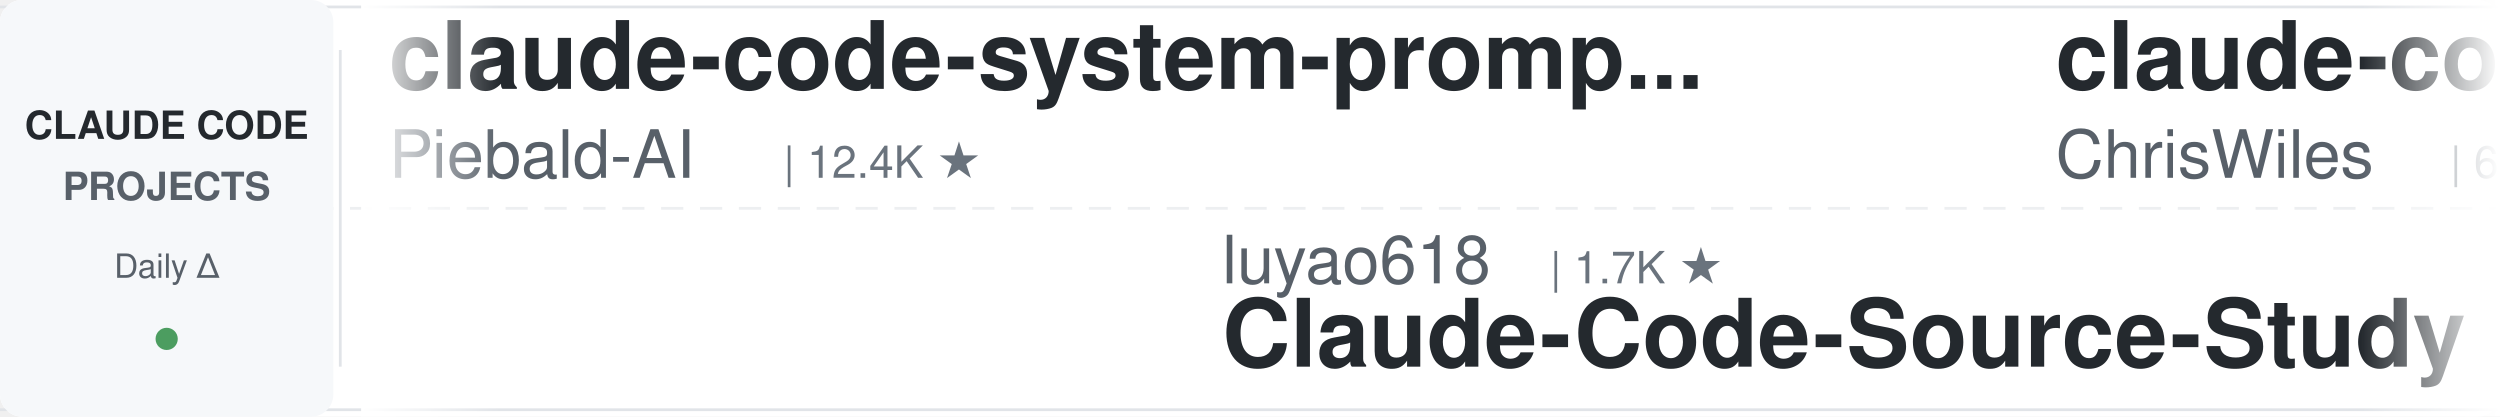
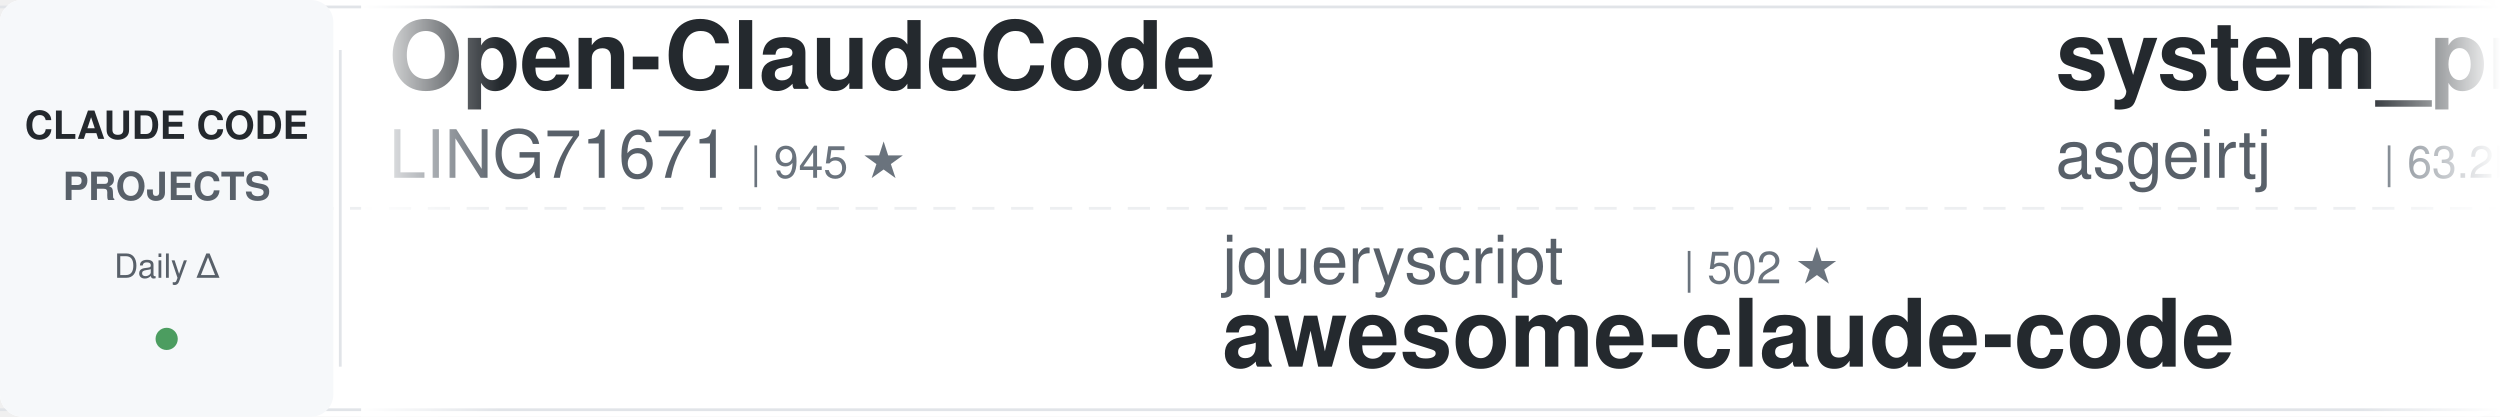
<svg xmlns="http://www.w3.org/2000/svg" width="900" height="150">
  <defs>
    <linearGradient id="leftFade" x1="0%" y1="0%" x2="100%" y2="0%">
      <stop offset="0%" style="stop-color:#ffffff;stop-opacity:1" />
      <stop offset="100%" style="stop-color:#ffffff;stop-opacity:0" />
    </linearGradient>
    <linearGradient id="rightFade" x1="0%" y1="0%" x2="100%" y2="0%">
      <stop offset="0%" style="stop-color:#ffffff;stop-opacity:0" />
      <stop offset="100%" style="stop-color:#ffffff;stop-opacity:1" />
    </linearGradient>
  </defs>
  <rect width="900" height="150" fill="#ffffff" rx="8" />
  <rect x="0" y="2" width="900" height="1" fill="#e1e4e8" />
  <rect x="0" y="147" width="900" height="1" fill="#e1e4e8" />
  <line x1="0" y1="75" x2="900" y2="75" stroke="#e1e4e8" stroke-width="1" stroke-dasharray="8 6" opacity="0.6" />
  <rect x="0" y="0" width="120" height="150" fill="#f6f8fa" rx="8" />
  <text x="60" y="50" font-family="-apple-system, BlinkMacSystemFont, 'Segoe UI', Helvetica, Arial, sans-serif" font-size="14" font-weight="600" fill="#24292e" text-anchor="middle">CLAUDE CODE</text>
  <text x="60" y="72" font-family="-apple-system, BlinkMacSystemFont, 'Segoe UI', Helvetica, Arial, sans-serif" font-size="14" font-weight="600" fill="#586069" text-anchor="middle">PROJECTS</text>
  <text x="60" y="100" font-family="-apple-system, BlinkMacSystemFont, 'Segoe UI', Helvetica, Arial, sans-serif" font-size="12" font-weight="500" fill="#586069" text-anchor="middle">Daily Δ</text>
  <circle cx="60" cy="122" r="4" fill="#22863a" opacity="0.8" />
  <rect x="122" y="18" width="1" height="114" fill="#e1e4e8" />
  <clipPath id="tickerClip">
    <rect x="130" y="0" width="770" height="150" />
  </clipPath>
  <g clip-path="url(#tickerClip)">
    <g id="tickerItems">
      <animateTransform attributeName="transform" attributeType="XML" type="translate" from="0 0" to="-3000 0" dur="54s" repeatCount="indefinite" />
      <g transform="translate(0, 0)">
-         <text x="140" y="32" font-family="-apple-system, BlinkMacSystemFont, 'Segoe UI', Helvetica, Arial, sans-serif" font-size="34" font-weight="600" fill="#24292e">claude-code-system-promp...</text>
-         <text x="140" y="64" font-family="-apple-system, BlinkMacSystemFont, 'Segoe UI', Helvetica, Arial, sans-serif" font-size="24" font-weight="400" fill="#586069">Piebald-AI</text>
-         <text x="282" y="64" font-family="-apple-system, BlinkMacSystemFont, 'Segoe UI', Helvetica, Arial, sans-serif" font-size="16" font-weight="500" fill="#6a737d">| 12.4K ★</text>
+         <text x="140" y="32" font-family="-apple-system, BlinkMacSystemFont, 'Segoe UI', Helvetica, Arial, sans-serif" font-size="34" font-weight="600" fill="#24292e">Open-ClaudeCode</text>
+         <text x="140" y="64" font-family="-apple-system, BlinkMacSystemFont, 'Segoe UI', Helvetica, Arial, sans-serif" font-size="24" font-weight="400" fill="#586069">LING71671</text>
+         <text x="270" y="64" font-family="-apple-system, BlinkMacSystemFont, 'Segoe UI', Helvetica, Arial, sans-serif" font-size="16" font-weight="500" fill="#6a737d">| 945 ★</text>
      </g>
      <g transform="translate(300, 0)">
-         <text x="140" y="102" font-family="-apple-system, BlinkMacSystemFont, 'Segoe UI', Helvetica, Arial, sans-serif" font-size="24" font-weight="400" fill="#586069">luyao618</text>
-         <text x="258" y="102" font-family="-apple-system, BlinkMacSystemFont, 'Segoe UI', Helvetica, Arial, sans-serif" font-size="16" font-weight="500" fill="#6a737d">| 1.7K ★</text>
-         <text x="140" y="132" font-family="-apple-system, BlinkMacSystemFont, 'Segoe UI', Helvetica, Arial, sans-serif" font-size="34" font-weight="600" fill="#24292e">Claude-Code-Source-Study</text>
+         <text x="140" y="102" font-family="-apple-system, BlinkMacSystemFont, 'Segoe UI', Helvetica, Arial, sans-serif" font-size="24" font-weight="400" fill="#586069">jqueryscript</text>
+         <text x="306" y="102" font-family="-apple-system, BlinkMacSystemFont, 'Segoe UI', Helvetica, Arial, sans-serif" font-size="16" font-weight="500" fill="#6a737d">| 502 ★</text>
+         <text x="140" y="132" font-family="-apple-system, BlinkMacSystemFont, 'Segoe UI', Helvetica, Arial, sans-serif" font-size="34" font-weight="600" fill="#24292e">awesome-claude-code</text>
      </g>
      <g transform="translate(600, 0)">
-         <text x="140" y="32" font-family="-apple-system, BlinkMacSystemFont, 'Segoe UI', Helvetica, Arial, sans-serif" font-size="34" font-weight="600" fill="#24292e">claude-code-showcase</text>
-         <text x="140" y="64" font-family="-apple-system, BlinkMacSystemFont, 'Segoe UI', Helvetica, Arial, sans-serif" font-size="24" font-weight="400" fill="#586069">ChrisWiles</text>
-         <text x="282" y="64" font-family="-apple-system, BlinkMacSystemFont, 'Segoe UI', Helvetica, Arial, sans-serif" font-size="16" font-weight="500" fill="#6a737d">| 6.0K ★</text>
+         <text x="140" y="32" font-family="-apple-system, BlinkMacSystemFont, 'Segoe UI', Helvetica, Arial, sans-serif" font-size="34" font-weight="600" fill="#24292e">system_prompts_leaks</text>
+         <text x="140" y="64" font-family="-apple-system, BlinkMacSystemFont, 'Segoe UI', Helvetica, Arial, sans-serif" font-size="24" font-weight="400" fill="#586069">asgeirtj</text>
+         <text x="258" y="64" font-family="-apple-system, BlinkMacSystemFont, 'Segoe UI', Helvetica, Arial, sans-serif" font-size="16" font-weight="500" fill="#6a737d">| 63.2K ★</text>
      </g>
      <g transform="translate(900, 0)">
-         <text x="140" y="102" font-family="-apple-system, BlinkMacSystemFont, 'Segoe UI', Helvetica, Arial, sans-serif" font-size="24" font-weight="400" fill="#586069">ponponon</text>
-         <text x="258" y="102" font-family="-apple-system, BlinkMacSystemFont, 'Segoe UI', Helvetica, Arial, sans-serif" font-size="16" font-weight="500" fill="#6a737d">| 2.3K ★</text>
-         <text x="140" y="132" font-family="-apple-system, BlinkMacSystemFont, 'Segoe UI', Helvetica, Arial, sans-serif" font-size="34" font-weight="600" fill="#24292e">claude_code_src</text>
+         <text x="140" y="102" font-family="-apple-system, BlinkMacSystemFont, 'Segoe UI', Helvetica, Arial, sans-serif" font-size="24" font-weight="400" fill="#586069">1rgs</text>
+         <text x="210" y="102" font-family="-apple-system, BlinkMacSystemFont, 'Segoe UI', Helvetica, Arial, sans-serif" font-size="16" font-weight="500" fill="#6a737d">| 3.7K ★</text>
+         <text x="140" y="132" font-family="-apple-system, BlinkMacSystemFont, 'Segoe UI', Helvetica, Arial, sans-serif" font-size="34" font-weight="600" fill="#24292e">claude-code-proxy</text>
      </g>
      <g transform="translate(1200, 0)">
-         <text x="140" y="32" font-family="-apple-system, BlinkMacSystemFont, 'Segoe UI', Helvetica, Arial, sans-serif" font-size="34" font-weight="600" fill="#24292e">claude-code-local</text>
-         <text x="140" y="64" font-family="-apple-system, BlinkMacSystemFont, 'Segoe UI', Helvetica, Arial, sans-serif" font-size="24" font-weight="400" fill="#586069">nicedreamzapp</text>
-         <text x="318" y="64" font-family="-apple-system, BlinkMacSystemFont, 'Segoe UI', Helvetica, Arial, sans-serif" font-size="16" font-weight="500" fill="#6a737d">| 3.2K ★</text>
+         <text x="140" y="32" font-family="-apple-system, BlinkMacSystemFont, 'Segoe UI', Helvetica, Arial, sans-serif" font-size="34" font-weight="600" fill="#24292e">claude-code-hooks-master...</text>
+         <text x="140" y="64" font-family="-apple-system, BlinkMacSystemFont, 'Segoe UI', Helvetica, Arial, sans-serif" font-size="24" font-weight="400" fill="#586069">disler</text>
+         <text x="234" y="64" font-family="-apple-system, BlinkMacSystemFont, 'Segoe UI', Helvetica, Arial, sans-serif" font-size="16" font-weight="500" fill="#6a737d">| 3.9K ★</text>
      </g>
      <g transform="translate(1500, 0)">
-         <text x="140" y="102" font-family="-apple-system, BlinkMacSystemFont, 'Segoe UI', Helvetica, Arial, sans-serif" font-size="24" font-weight="400" fill="#586069">ccplugins</text>
-         <text x="270" y="102" font-family="-apple-system, BlinkMacSystemFont, 'Segoe UI', Helvetica, Arial, sans-serif" font-size="16" font-weight="500" fill="#6a737d">| 921 ★</text>
-         <text x="140" y="132" font-family="-apple-system, BlinkMacSystemFont, 'Segoe UI', Helvetica, Arial, sans-serif" font-size="34" font-weight="600" fill="#24292e">awesome-claude-code-plug...</text>
+         <text x="140" y="102" font-family="-apple-system, BlinkMacSystemFont, 'Segoe UI', Helvetica, Arial, sans-serif" font-size="24" font-weight="400" fill="#586069">Maciek-roboblog</text>
+         <text x="342" y="102" font-family="-apple-system, BlinkMacSystemFont, 'Segoe UI', Helvetica, Arial, sans-serif" font-size="16" font-weight="500" fill="#6a737d">| 8.6K ★</text>
+         <text x="140" y="132" font-family="-apple-system, BlinkMacSystemFont, 'Segoe UI', Helvetica, Arial, sans-serif" font-size="34" font-weight="600" fill="#24292e">Claude-Code-Usage-Monito...</text>
      </g>
      <g transform="translate(1800, 0)">
-         <text x="140" y="32" font-family="-apple-system, BlinkMacSystemFont, 'Segoe UI', Helvetica, Arial, sans-serif" font-size="34" font-weight="600" fill="#24292e">andrej-karpathy-skills</text>
-         <text x="140" y="64" font-family="-apple-system, BlinkMacSystemFont, 'Segoe UI', Helvetica, Arial, sans-serif" font-size="24" font-weight="400" fill="#586069">multica-ai</text>
-         <text x="282" y="64" font-family="-apple-system, BlinkMacSystemFont, 'Segoe UI', Helvetica, Arial, sans-serif" font-size="16" font-weight="500" fill="#6a737d">| 204.1K ★</text>
+         <text x="140" y="32" font-family="-apple-system, BlinkMacSystemFont, 'Segoe UI', Helvetica, Arial, sans-serif" font-size="34" font-weight="600" fill="#24292e">claude-code-my-workflow</text>
+         <text x="140" y="64" font-family="-apple-system, BlinkMacSystemFont, 'Segoe UI', Helvetica, Arial, sans-serif" font-size="24" font-weight="400" fill="#586069">pedrohcgs</text>
+         <text x="270" y="64" font-family="-apple-system, BlinkMacSystemFont, 'Segoe UI', Helvetica, Arial, sans-serif" font-size="16" font-weight="500" fill="#6a737d">| 1.5K ★</text>
      </g>
      <g transform="translate(2100, 0)">
-         <text x="140" y="102" font-family="-apple-system, BlinkMacSystemFont, 'Segoe UI', Helvetica, Arial, sans-serif" font-size="24" font-weight="400" fill="#586069">davila7</text>
-         <text x="246" y="102" font-family="-apple-system, BlinkMacSystemFont, 'Segoe UI', Helvetica, Arial, sans-serif" font-size="16" font-weight="500" fill="#6a737d">| 30.3K ★</text>
-         <text x="140" y="132" font-family="-apple-system, BlinkMacSystemFont, 'Segoe UI', Helvetica, Arial, sans-serif" font-size="34" font-weight="600" fill="#24292e">claude-code-templates</text>
+         <text x="140" y="102" font-family="-apple-system, BlinkMacSystemFont, 'Segoe UI', Helvetica, Arial, sans-serif" font-size="24" font-weight="400" fill="#586069">WorldFlowAI</text>
+         <text x="294" y="102" font-family="-apple-system, BlinkMacSystemFont, 'Segoe UI', Helvetica, Arial, sans-serif" font-size="16" font-weight="500" fill="#6a737d">| 1.4K ★</text>
+         <text x="140" y="132" font-family="-apple-system, BlinkMacSystemFont, 'Segoe UI', Helvetica, Arial, sans-serif" font-size="34" font-weight="600" fill="#24292e">everything-claude-code</text>
      </g>
      <g transform="translate(2400, 0)">
-         <text x="140" y="32" font-family="-apple-system, BlinkMacSystemFont, 'Segoe UI', Helvetica, Arial, sans-serif" font-size="34" font-weight="600" fill="#24292e">claude-code-engineering</text>
-         <text x="140" y="64" font-family="-apple-system, BlinkMacSystemFont, 'Segoe UI', Helvetica, Arial, sans-serif" font-size="24" font-weight="400" fill="#586069">huangjia2019</text>
-         <text x="306" y="64" font-family="-apple-system, BlinkMacSystemFont, 'Segoe UI', Helvetica, Arial, sans-serif" font-size="16" font-weight="500" fill="#6a737d">| 1.1K ★</text>
+         <text x="140" y="32" font-family="-apple-system, BlinkMacSystemFont, 'Segoe UI', Helvetica, Arial, sans-serif" font-size="34" font-weight="600" fill="#24292e">my-claude-code-setup</text>
+         <text x="140" y="64" font-family="-apple-system, BlinkMacSystemFont, 'Segoe UI', Helvetica, Arial, sans-serif" font-size="24" font-weight="400" fill="#586069">centminmod</text>
+         <text x="282" y="64" font-family="-apple-system, BlinkMacSystemFont, 'Segoe UI', Helvetica, Arial, sans-serif" font-size="16" font-weight="500" fill="#6a737d">| 2.6K ★</text>
      </g>
      <g transform="translate(2700, 0)">
-         <text x="140" y="102" font-family="-apple-system, BlinkMacSystemFont, 'Segoe UI', Helvetica, Arial, sans-serif" font-size="24" font-weight="400" fill="#586069">edmund-io</text>
-         <text x="270" y="102" font-family="-apple-system, BlinkMacSystemFont, 'Segoe UI', Helvetica, Arial, sans-serif" font-size="16" font-weight="500" fill="#6a737d">| 1.5K ★</text>
-         <text x="140" y="132" font-family="-apple-system, BlinkMacSystemFont, 'Segoe UI', Helvetica, Arial, sans-serif" font-size="34" font-weight="600" fill="#24292e">edmunds-claude-code</text>
+         <text x="140" y="102" font-family="-apple-system, BlinkMacSystemFont, 'Segoe UI', Helvetica, Arial, sans-serif" font-size="24" font-weight="400" fill="#586069">AICoderTudou</text>
+         <text x="306" y="102" font-family="-apple-system, BlinkMacSystemFont, 'Segoe UI', Helvetica, Arial, sans-serif" font-size="16" font-weight="500" fill="#6a737d">| 496 ★</text>
+         <text x="140" y="132" font-family="-apple-system, BlinkMacSystemFont, 'Segoe UI', Helvetica, Arial, sans-serif" font-size="34" font-weight="600" fill="#24292e">claude-code-tudou</text>
      </g>
      <g transform="translate(3000, 0)">
-         <text x="140" y="32" font-family="-apple-system, BlinkMacSystemFont, 'Segoe UI', Helvetica, Arial, sans-serif" font-size="34" font-weight="600" fill="#24292e">claude-code-system-promp...</text>
-         <text x="140" y="64" font-family="-apple-system, BlinkMacSystemFont, 'Segoe UI', Helvetica, Arial, sans-serif" font-size="24" font-weight="400" fill="#586069">Piebald-AI</text>
-         <text x="282" y="64" font-family="-apple-system, BlinkMacSystemFont, 'Segoe UI', Helvetica, Arial, sans-serif" font-size="16" font-weight="500" fill="#6a737d">| 12.4K ★</text>
+         <text x="140" y="32" font-family="-apple-system, BlinkMacSystemFont, 'Segoe UI', Helvetica, Arial, sans-serif" font-size="34" font-weight="600" fill="#24292e">Open-ClaudeCode</text>
+         <text x="140" y="64" font-family="-apple-system, BlinkMacSystemFont, 'Segoe UI', Helvetica, Arial, sans-serif" font-size="24" font-weight="400" fill="#586069">LING71671</text>
+         <text x="270" y="64" font-family="-apple-system, BlinkMacSystemFont, 'Segoe UI', Helvetica, Arial, sans-serif" font-size="16" font-weight="500" fill="#6a737d">| 945 ★</text>
      </g>
      <g transform="translate(3300, 0)">
-         <text x="140" y="102" font-family="-apple-system, BlinkMacSystemFont, 'Segoe UI', Helvetica, Arial, sans-serif" font-size="24" font-weight="400" fill="#586069">luyao618</text>
-         <text x="258" y="102" font-family="-apple-system, BlinkMacSystemFont, 'Segoe UI', Helvetica, Arial, sans-serif" font-size="16" font-weight="500" fill="#6a737d">| 1.7K ★</text>
-         <text x="140" y="132" font-family="-apple-system, BlinkMacSystemFont, 'Segoe UI', Helvetica, Arial, sans-serif" font-size="34" font-weight="600" fill="#24292e">Claude-Code-Source-Study</text>
+         <text x="140" y="102" font-family="-apple-system, BlinkMacSystemFont, 'Segoe UI', Helvetica, Arial, sans-serif" font-size="24" font-weight="400" fill="#586069">jqueryscript</text>
+         <text x="306" y="102" font-family="-apple-system, BlinkMacSystemFont, 'Segoe UI', Helvetica, Arial, sans-serif" font-size="16" font-weight="500" fill="#6a737d">| 502 ★</text>
+         <text x="140" y="132" font-family="-apple-system, BlinkMacSystemFont, 'Segoe UI', Helvetica, Arial, sans-serif" font-size="34" font-weight="600" fill="#24292e">awesome-claude-code</text>
      </g>
      <g transform="translate(3600, 0)">
-         <text x="140" y="32" font-family="-apple-system, BlinkMacSystemFont, 'Segoe UI', Helvetica, Arial, sans-serif" font-size="34" font-weight="600" fill="#24292e">claude-code-showcase</text>
-         <text x="140" y="64" font-family="-apple-system, BlinkMacSystemFont, 'Segoe UI', Helvetica, Arial, sans-serif" font-size="24" font-weight="400" fill="#586069">ChrisWiles</text>
-         <text x="282" y="64" font-family="-apple-system, BlinkMacSystemFont, 'Segoe UI', Helvetica, Arial, sans-serif" font-size="16" font-weight="500" fill="#6a737d">| 6.0K ★</text>
+         <text x="140" y="32" font-family="-apple-system, BlinkMacSystemFont, 'Segoe UI', Helvetica, Arial, sans-serif" font-size="34" font-weight="600" fill="#24292e">system_prompts_leaks</text>
+         <text x="140" y="64" font-family="-apple-system, BlinkMacSystemFont, 'Segoe UI', Helvetica, Arial, sans-serif" font-size="24" font-weight="400" fill="#586069">asgeirtj</text>
+         <text x="258" y="64" font-family="-apple-system, BlinkMacSystemFont, 'Segoe UI', Helvetica, Arial, sans-serif" font-size="16" font-weight="500" fill="#6a737d">| 63.2K ★</text>
      </g>
      <g transform="translate(3900, 0)">
-         <text x="140" y="102" font-family="-apple-system, BlinkMacSystemFont, 'Segoe UI', Helvetica, Arial, sans-serif" font-size="24" font-weight="400" fill="#586069">ponponon</text>
-         <text x="258" y="102" font-family="-apple-system, BlinkMacSystemFont, 'Segoe UI', Helvetica, Arial, sans-serif" font-size="16" font-weight="500" fill="#6a737d">| 2.3K ★</text>
-         <text x="140" y="132" font-family="-apple-system, BlinkMacSystemFont, 'Segoe UI', Helvetica, Arial, sans-serif" font-size="34" font-weight="600" fill="#24292e">claude_code_src</text>
+         <text x="140" y="102" font-family="-apple-system, BlinkMacSystemFont, 'Segoe UI', Helvetica, Arial, sans-serif" font-size="24" font-weight="400" fill="#586069">1rgs</text>
+         <text x="210" y="102" font-family="-apple-system, BlinkMacSystemFont, 'Segoe UI', Helvetica, Arial, sans-serif" font-size="16" font-weight="500" fill="#6a737d">| 3.7K ★</text>
+         <text x="140" y="132" font-family="-apple-system, BlinkMacSystemFont, 'Segoe UI', Helvetica, Arial, sans-serif" font-size="34" font-weight="600" fill="#24292e">claude-code-proxy</text>
      </g>
    </g>
  </g>
  <rect x="130" y="0" width="50" height="150" fill="url(#leftFade)" />
  <rect x="850" y="0" width="50" height="150" fill="url(#rightFade)" />
</svg>
